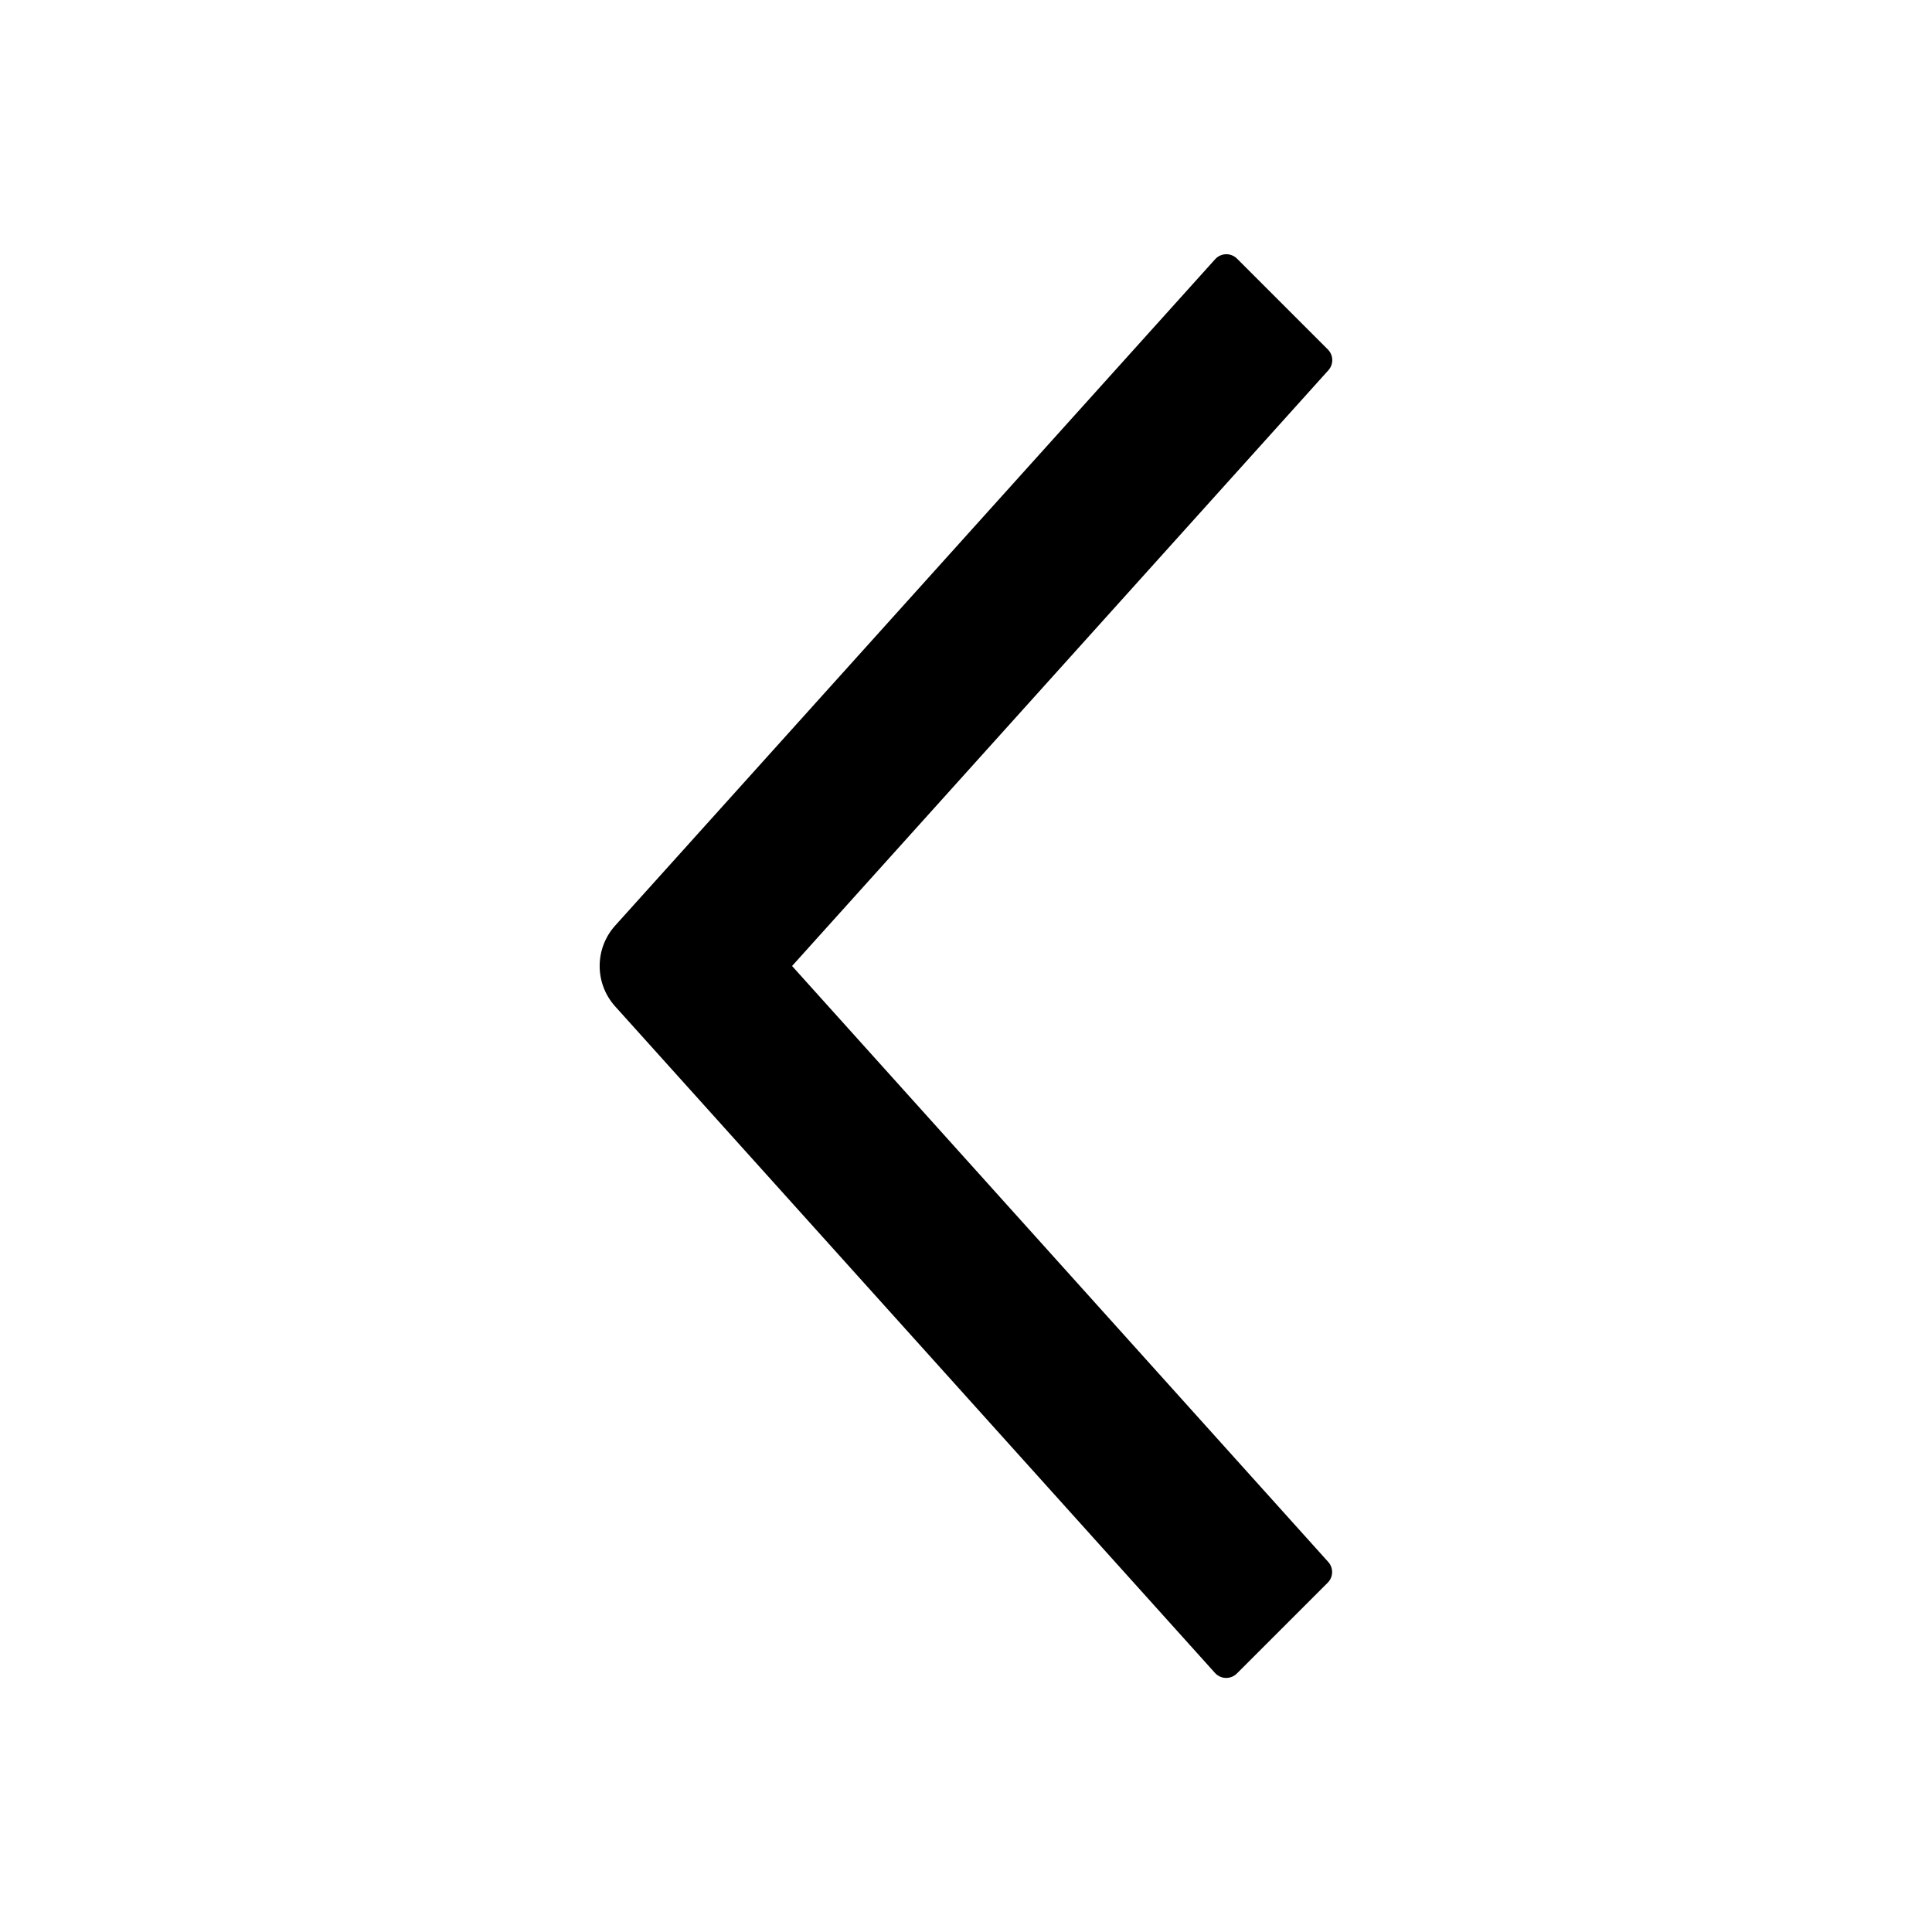
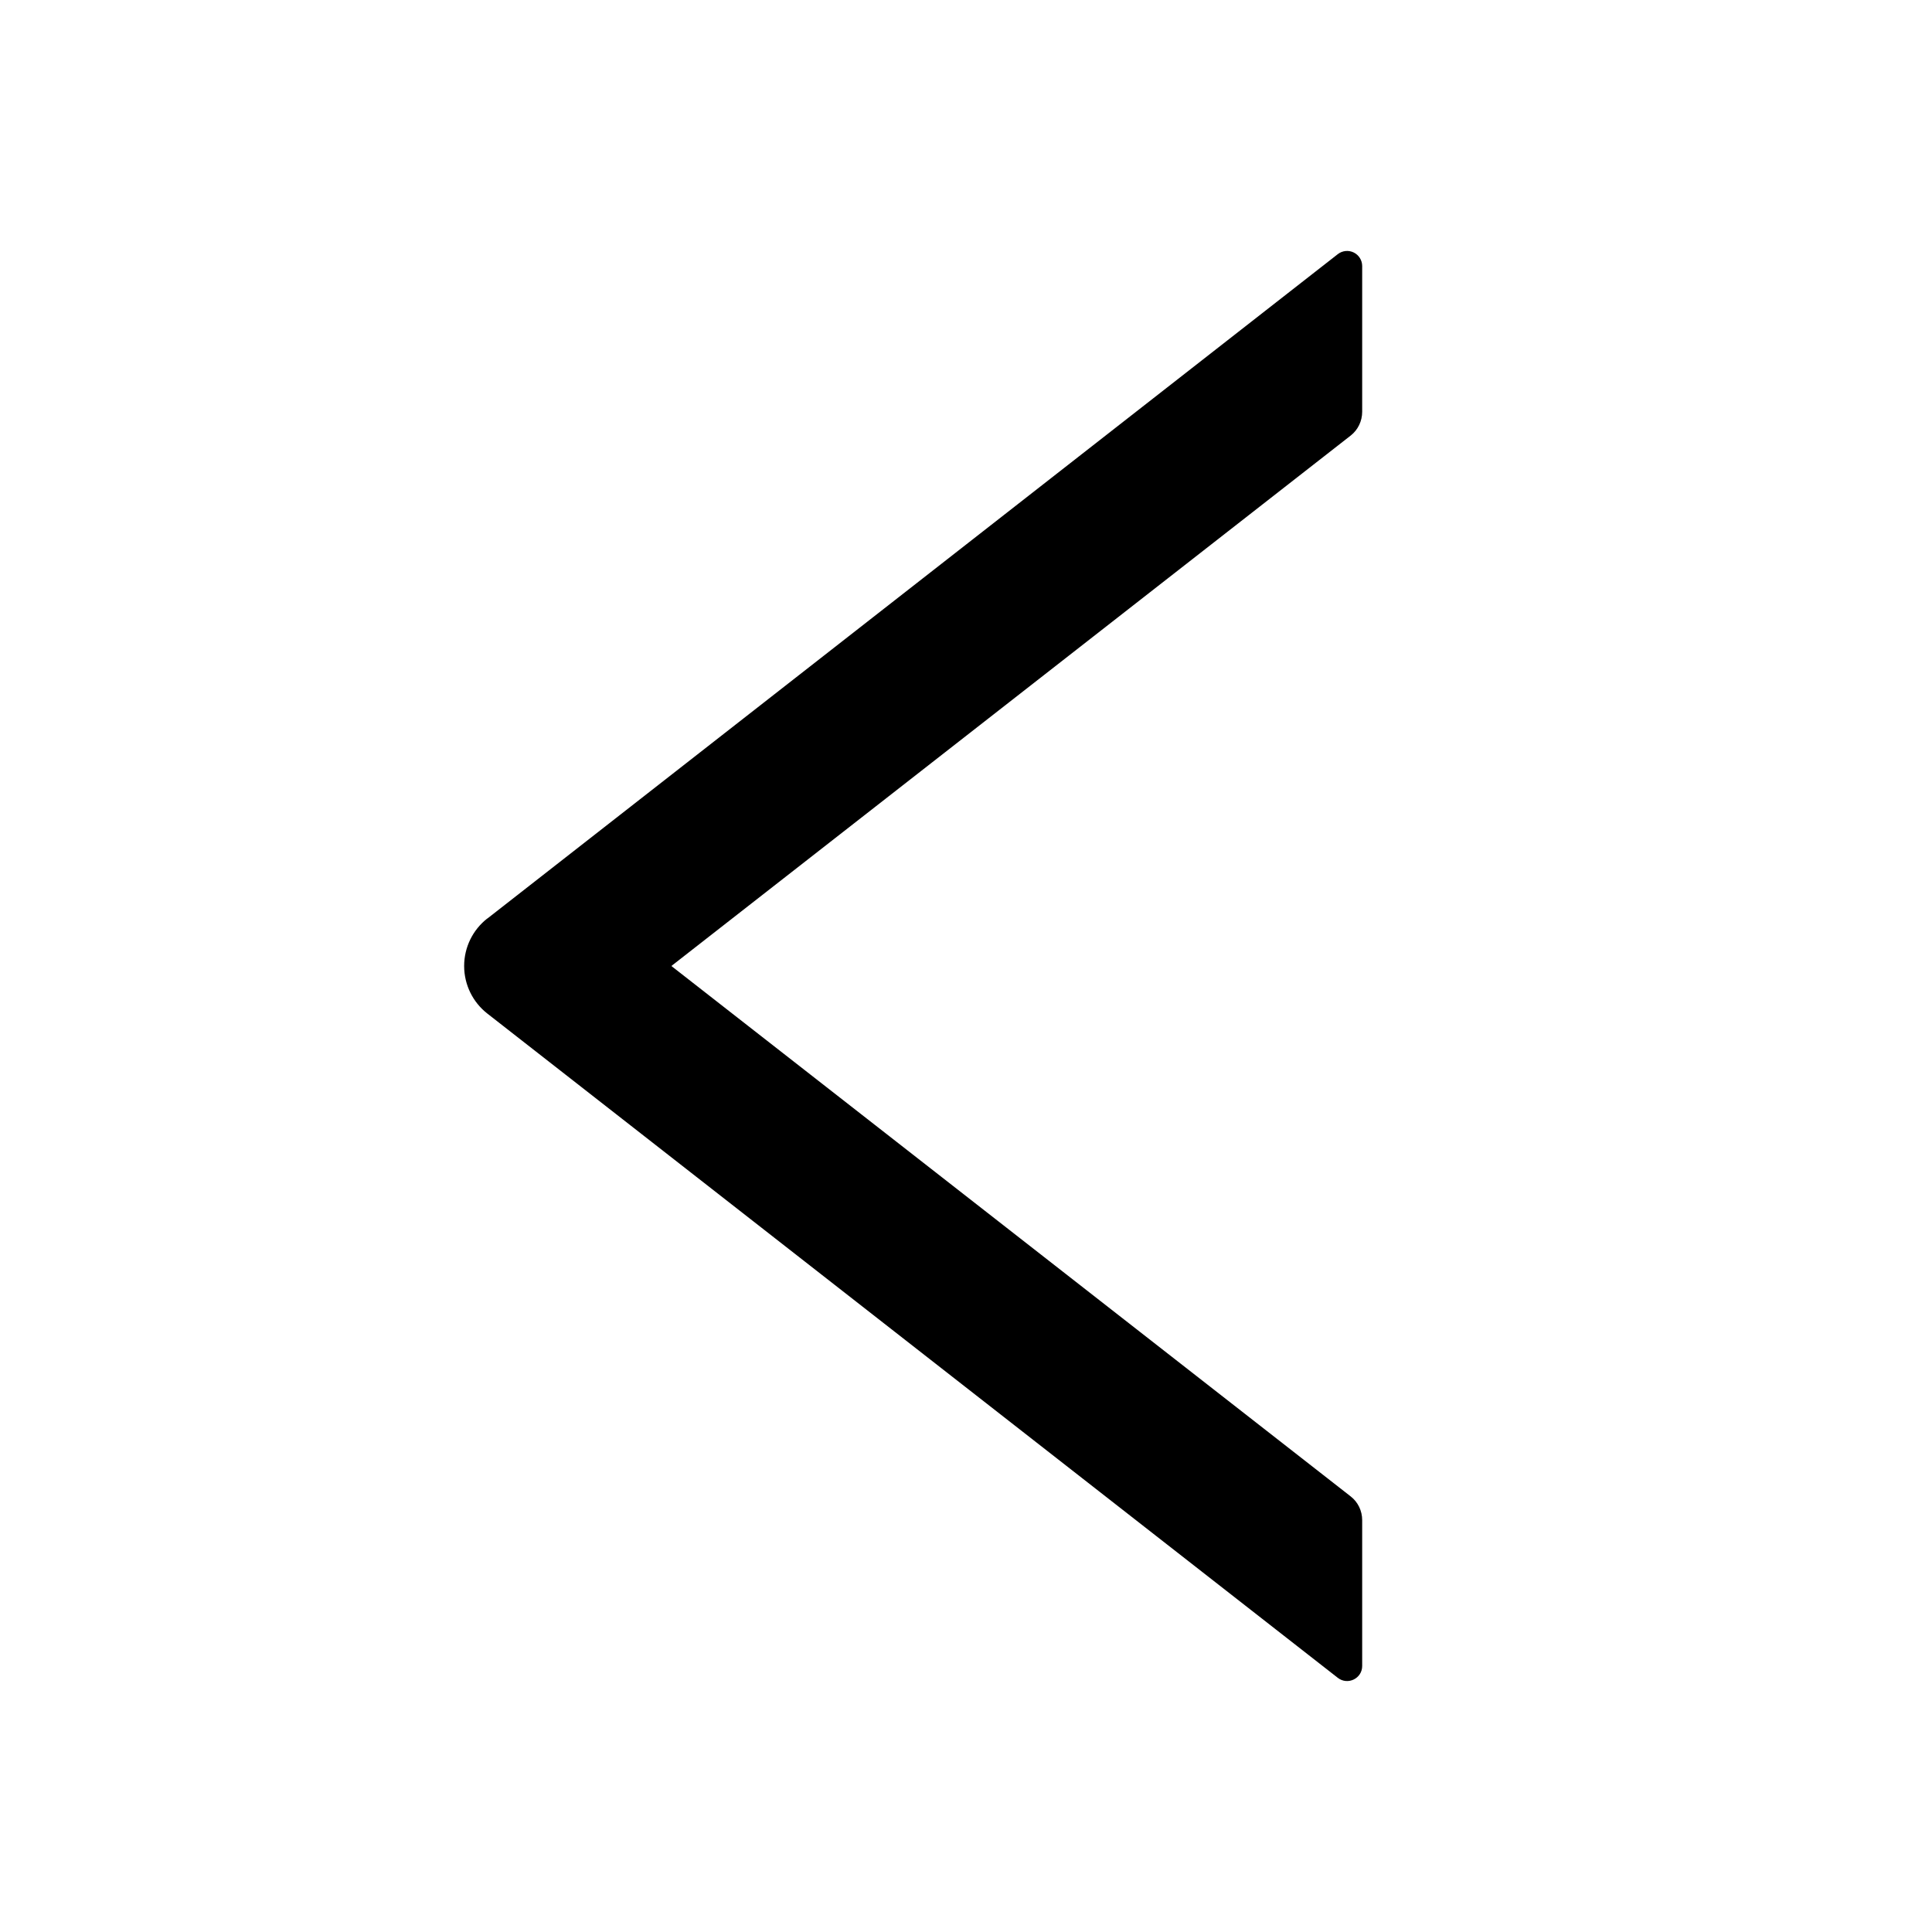
- <svg xmlns="http://www.w3.org/2000/svg" t="1648445864629" class="icon" viewBox="0 0 1024 1024" version="1.1" p-id="22119" width="200" height="200">
-   <defs>
-     <style type="text/css">@font-face { font-family: feedback-iconfont; src: url("//at.alicdn.com/t/font_1031158_u69w8yhxdu.woff2?t=1630033759944") format("woff2"), url("//at.alicdn.com/t/font_1031158_u69w8yhxdu.woff?t=1630033759944") format("woff"), url("//at.alicdn.com/t/font_1031158_u69w8yhxdu.ttf?t=1630033759944") format("truetype"); }
- </style>
-   </defs>
-   <path d="M419.81 512L704 827.87a8 8 0 0 1-0.29 11L655.56 887a8 8 0 0 1-11.6-0.31L326.05 533.41a32 32 0 0 1 0-42.82l318-353.2a8 8 0 0 1 11.6-0.3l48.14 48.14a8 8 0 0 1 0.29 11z" p-id="22120" />
+ <svg xmlns="http://www.w3.org/2000/svg" t="1665395456697" class="icon" viewBox="0 0 1024 1024" version="1.1" p-id="1101" width="200" height="200">
+   <path d="M258.304 486.848l450.816-352.192a8 8 0 0 1 12.864 6.336V218.24c0 4.928-2.24 9.6-6.08 12.608L355.84 512l360 281.088c3.904 3.008 6.144 7.68 6.144 12.608v77.312c0 6.656-7.68 10.368-12.928 6.272L258.304 537.216a32 32 0 0 1 0-50.432z" p-id="1102" />
</svg>
